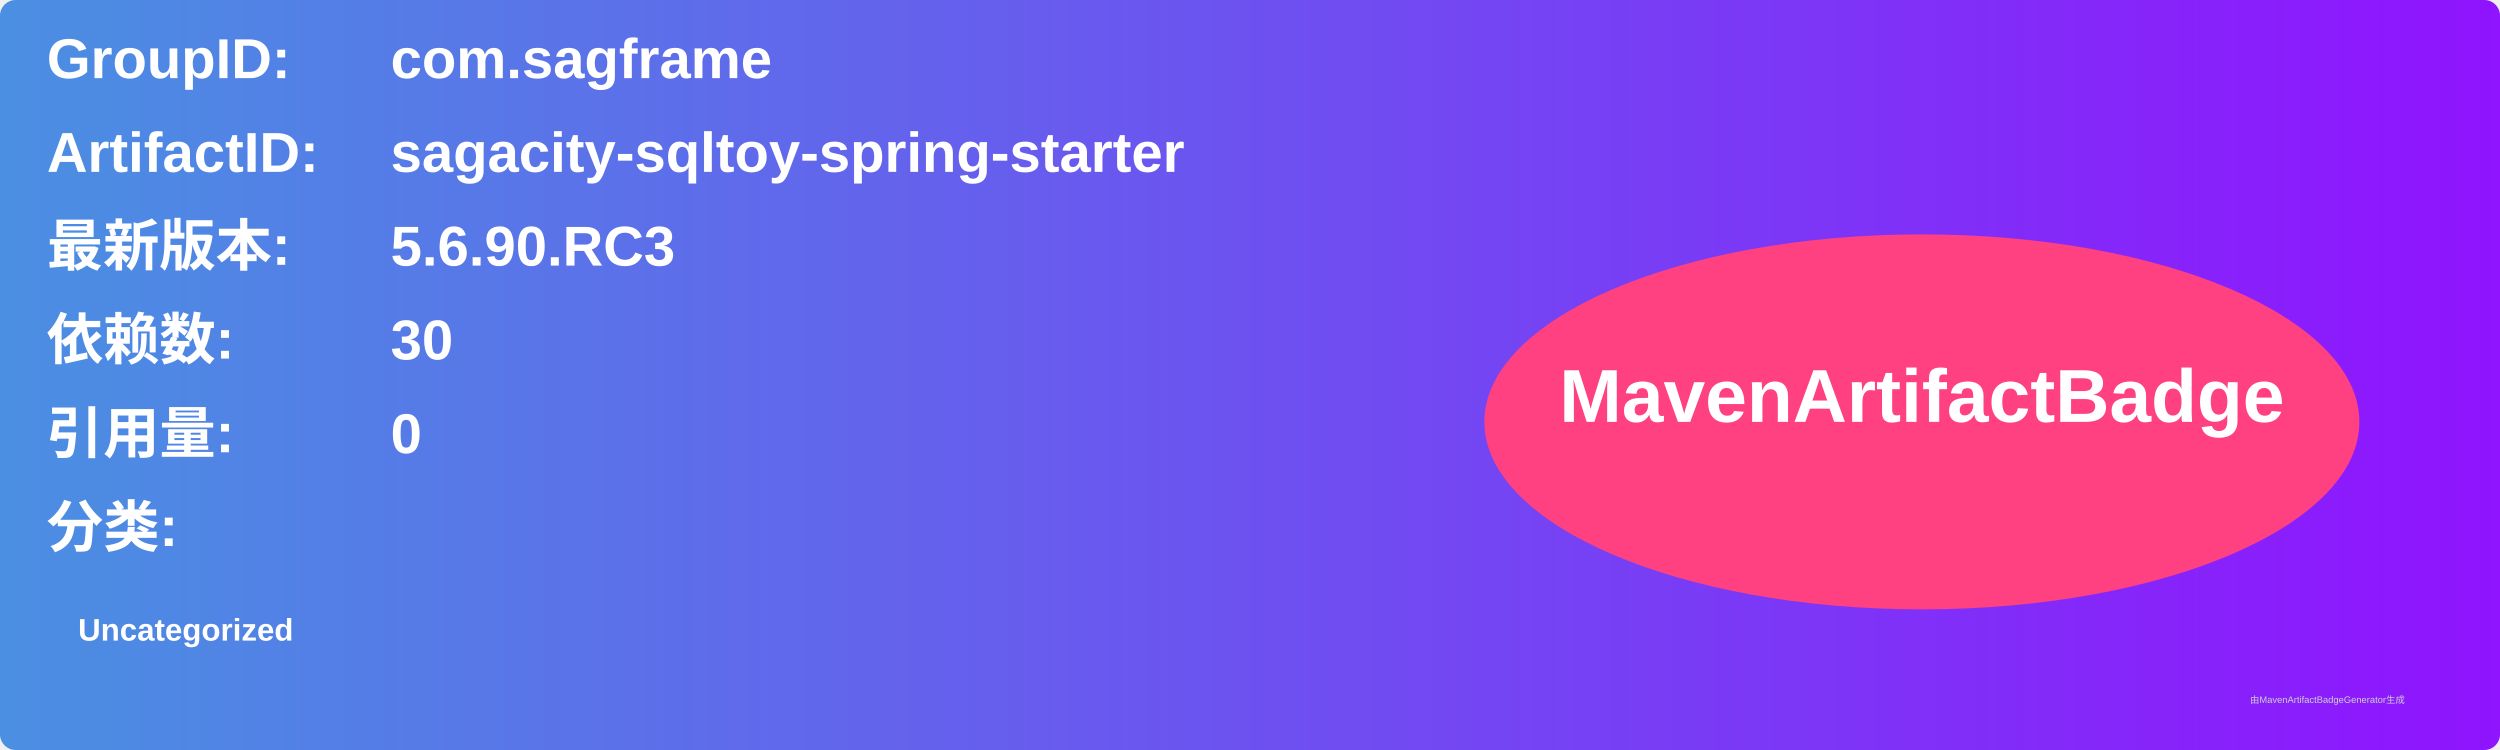
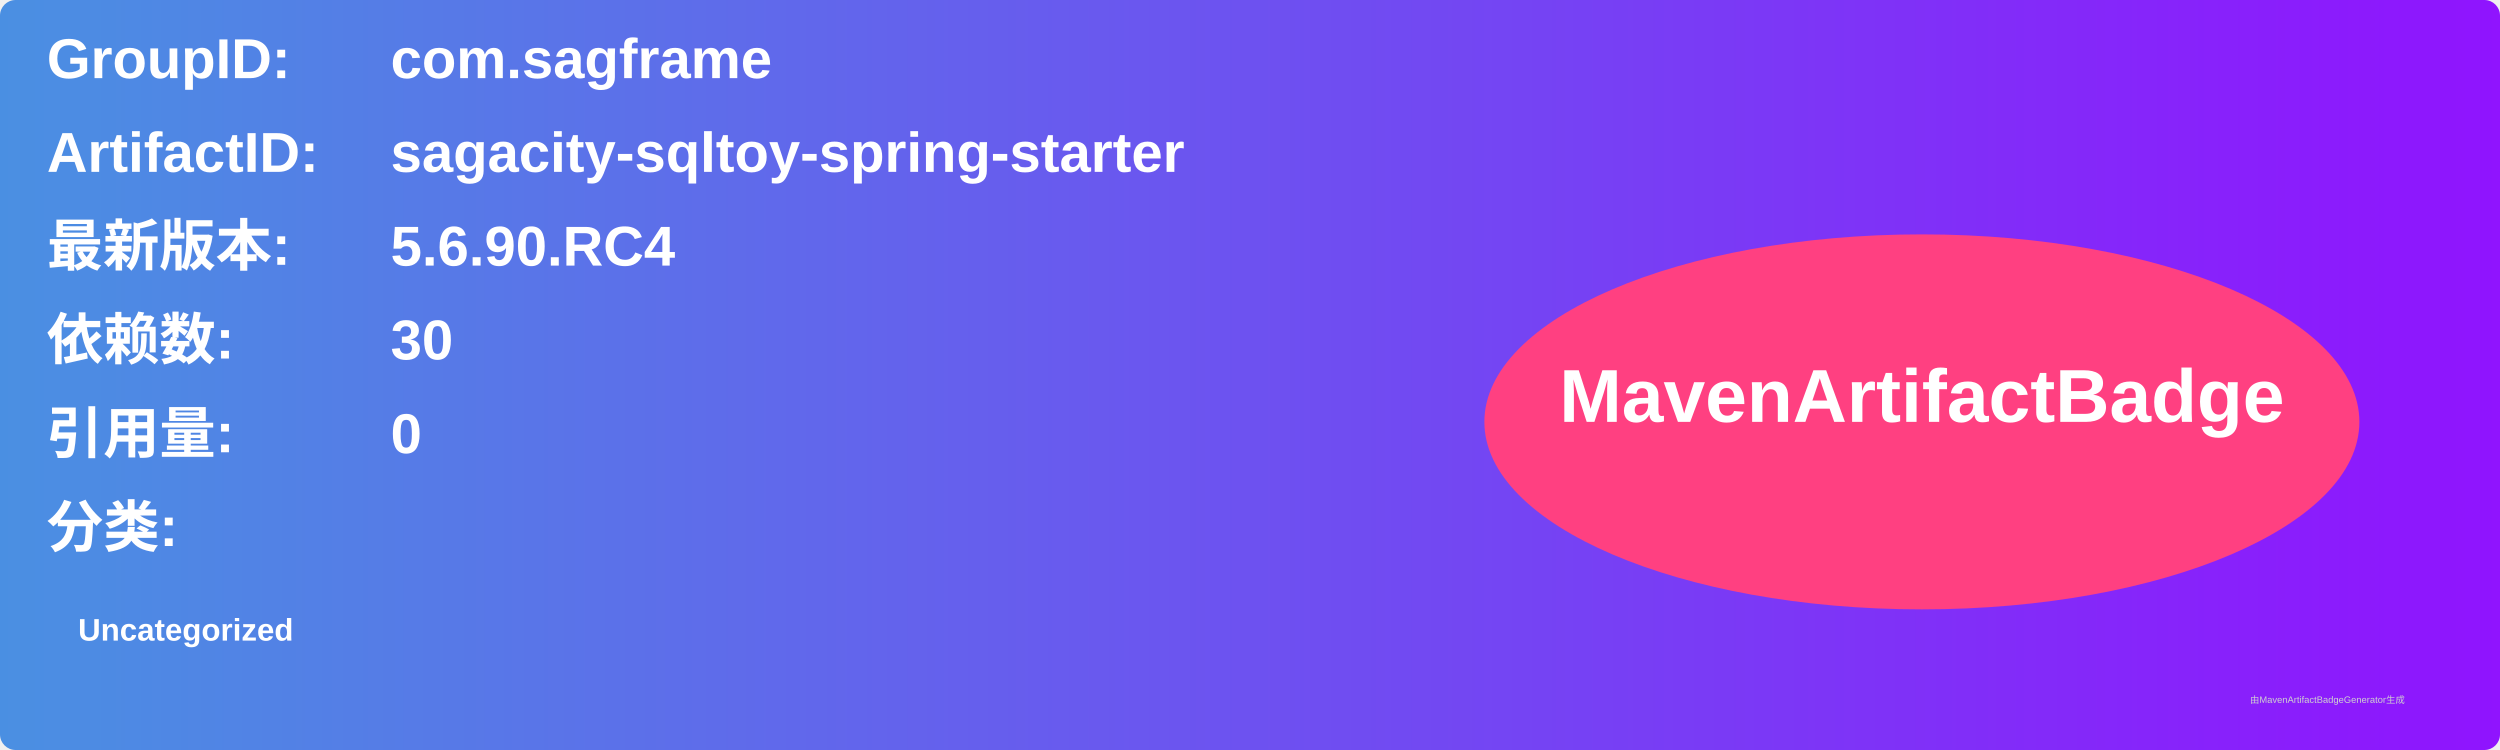
<svg xmlns="http://www.w3.org/2000/svg" width="800" height="240" viewBox="0 0 800 240">
  <linearGradient id="grad" x1="0%" y1="0%" x2="100%" y2="0%">
    <stop offset="0%" stop-color="#4a90e2" />
    <stop offset="100%" stop-color="#9013fe" />
  </linearGradient>
  <rect width="100%" height="100%" rx="5" ry="5" fill="url(#grad)" />
  <g transform="translate(15, 15)">
    <text x="0" y="10" font-family="Arial" font-size="18" fill="white" font-weight="bold" width="260">GroupID:</text>
    <text x="110" y="10" font-family="Arial" font-size="18" fill="white" font-weight="bold" width="460">com.sagframe</text>
    <text x="0" y="40" font-family="Arial" font-size="18" fill="white" font-weight="bold" width="260">ArtifactID:</text>
    <text x="110" y="40" font-family="Arial" font-size="18" fill="white" font-weight="bold" width="460">sagacity-sqltoy-spring-starter</text>
    <text x="0" y="70" font-family="Arial" font-size="18" fill="white" font-weight="bold">最新版本:</text>
    <text x="110" y="70" font-family="Arial" font-size="18" fill="white" font-weight="bold">
-       <tspan font-weight="bold">5.6.90.RC3</tspan>
+       <tspan font-weight="bold">5.6.90.RC4</tspan>
    </text>
    <text x="0" y="100" font-family="Arial" font-size="18" fill="white" font-weight="bold">依赖数: </text>
    <text x="110" y="100" font-family="Arial" font-size="18" fill="white">
      <tspan font-weight="bold">30</tspan>
    </text>
    <text x="0" y="130" font-family="Arial" font-size="18" fill="white" font-weight="bold">引用量: </text>
    <text x="110" y="130" font-family="Arial" font-size="18" fill="white">
      <tspan font-weight="bold">0</tspan>
    </text>
    <text x="0" y="160" font-family="Arial" font-size="18" fill="white" font-weight="bold">分类:</text>
    <text x="10" y="190" font-family="Arial" font-size="10" fill="white">
      <tspan font-weight="bold">Uncategorized</tspan>
    </text>
    <ellipse cx="600" cy="120" rx="140" ry="60" fill="#ff4081" />
    <text x="600" y="120" text-anchor="middle" font-family="Arial" font-size="24" fill="white" font-weight="bold">MavenArtifactBadge</text>
  </g>
  <text x="720" y="225" font-family="Arial" font-size="3" fill="#d0d0d0">由MavenArtifactBadgeGenerator生成</text>
</svg>
